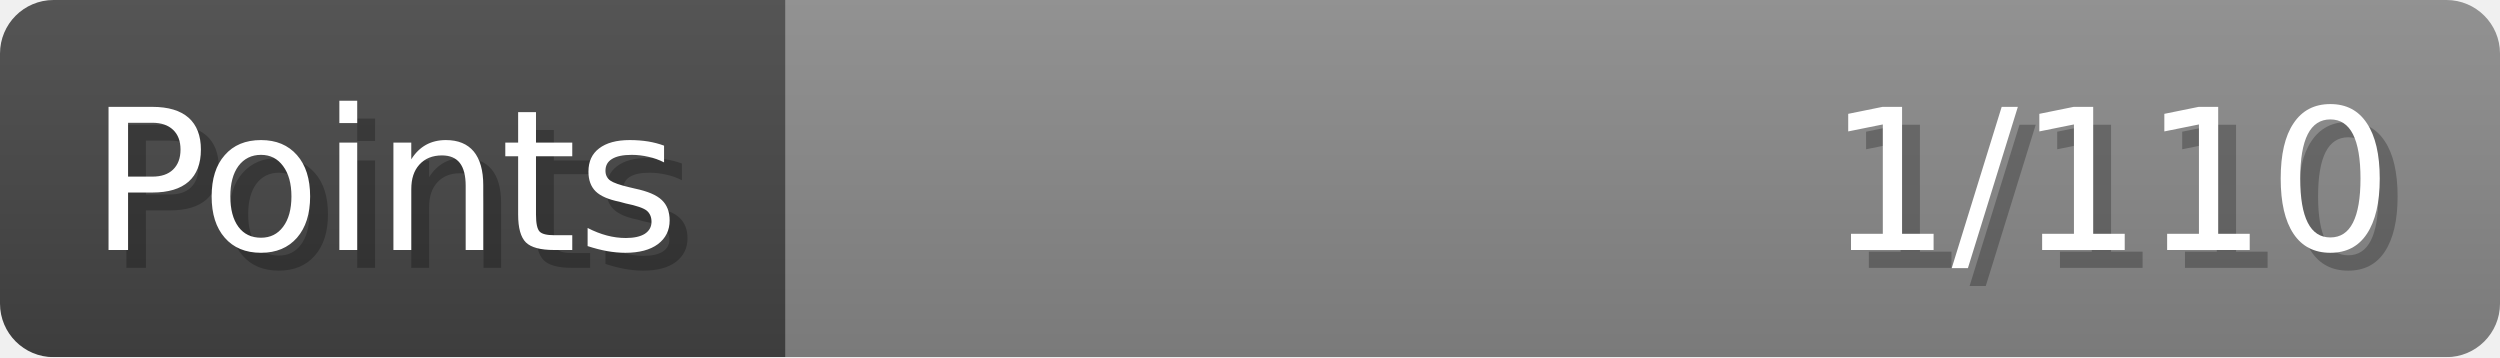
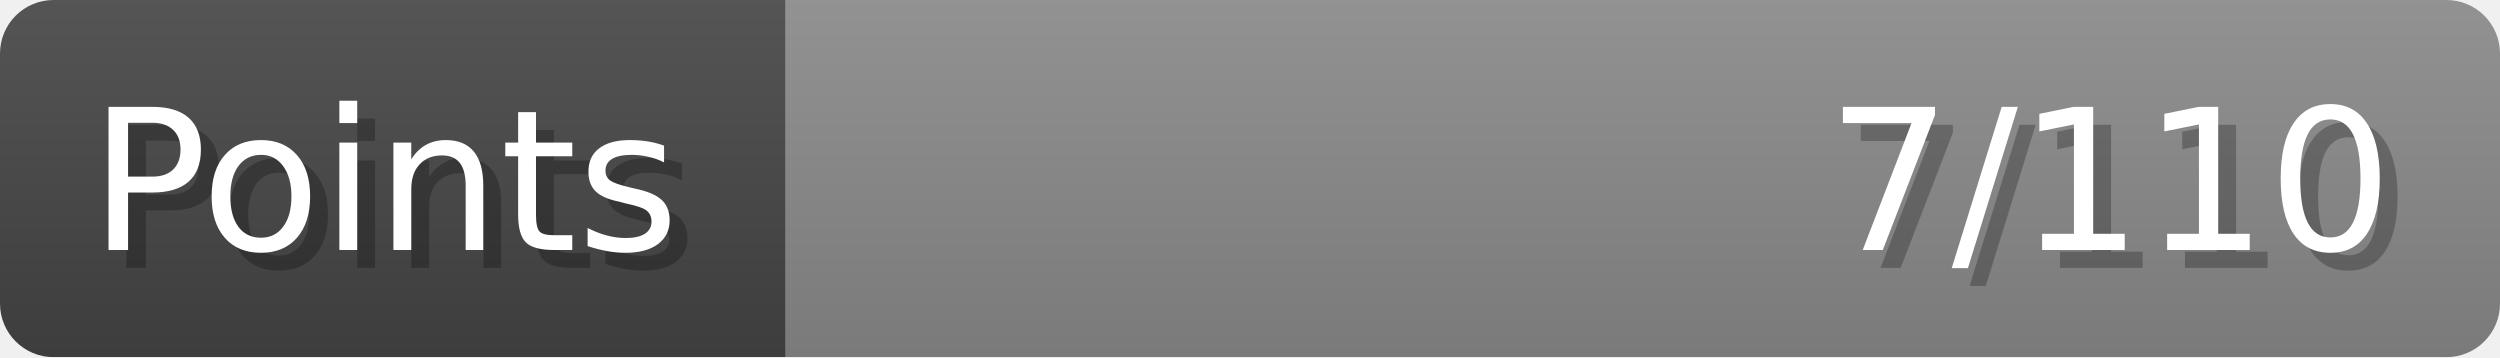
- <svg xmlns="http://www.w3.org/2000/svg" width="140px" height="20px" role="img" aria-label="Points: 1/110">
+ <svg xmlns="http://www.w3.org/2000/svg" width="140px" height="20px" role="img" aria-label="Points: 7/110">
  <linearGradient id="a" x2="0" y2="100%">
    <stop offset="0" stop-opacity=".1" stop-color="#EEE" />
    <stop offset="1" stop-opacity=".1" />
  </linearGradient>
  <mask id="m">
    <rect width="100%" height="100%" rx="3" fill="#FFF" />
  </mask>
  <g mask="url(#m)">
    <rect x="0" y="0" width="44" height="20" fill="#444" />
    <svg x="44" y="0" width="96" height="20">
      <rect width="100%" height="100%" fill="#888888" />
      <rect width="0%" height="100%" fill="#33CC11" transform="">
-         <animate attributeName="width" begin="0.5s" dur="600ms" from="0%" to="0%" repeatCount="1" fill="freeze" calcMode="spline" keyTimes="0; 1" keySplines="0.3, 0.61, 0.355, 1" />
+         <animate attributeName="width" begin="0.5s" dur="600ms" from="0%" to="6%" repeatCount="1" fill="freeze" calcMode="spline" keyTimes="0; 1" keySplines="0.3, 0.61, 0.355, 1" />
      </rect>
    </svg>
    <rect width="140" height="20" fill="url(#a)" />
  </g>
  <g aria-hidden="true" font-size="11" font-family="Verdana, DejaVu Sans, sans-serif" fill="#FFFFFF">
    <text x="6" y="15" fill="#000" opacity="0.25">Points</text>
    <text x="5" y="14">Points</text>
-     <text x="135" y="15" fill="#000" opacity="0.25" text-anchor="end">1/110</text>
-     <text x="134" y="14" text-anchor="end">1/110</text>
+     <text x="135" y="15" fill="#000" opacity="0.25" text-anchor="end">7/110</text>
+     <text x="134" y="14" text-anchor="end">7/110</text>
  </g>
</svg>
